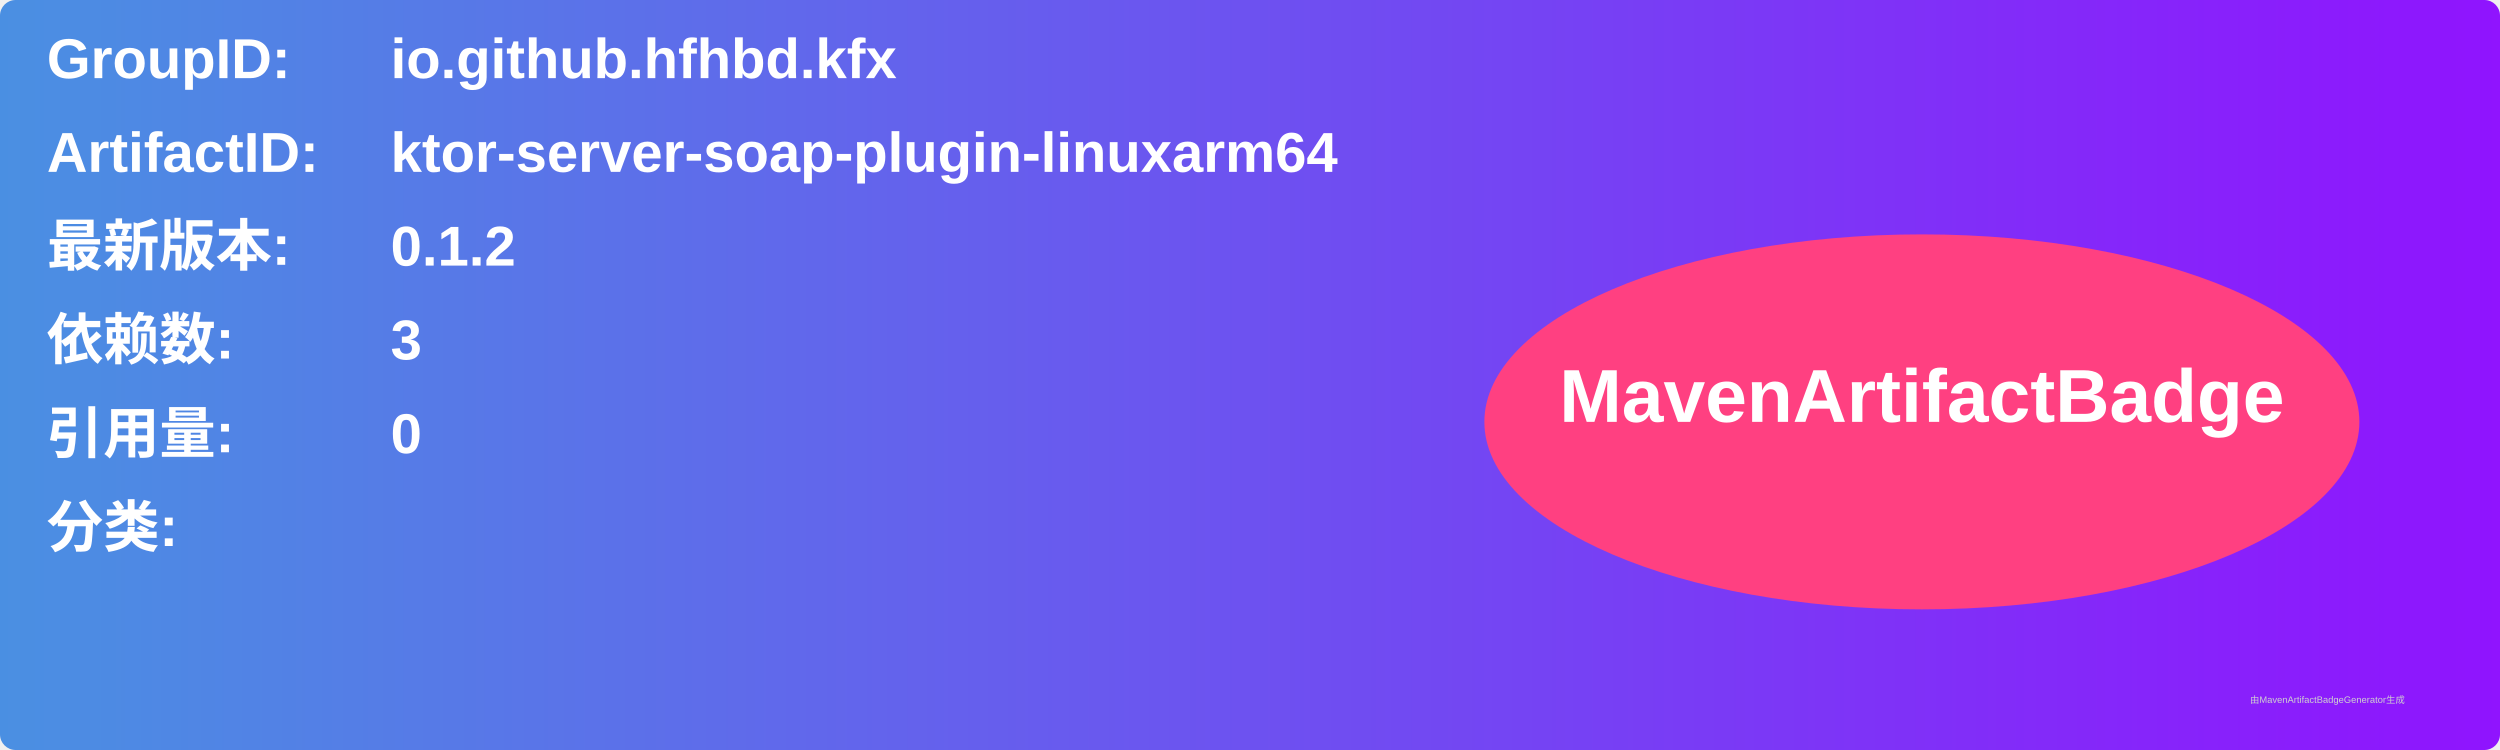
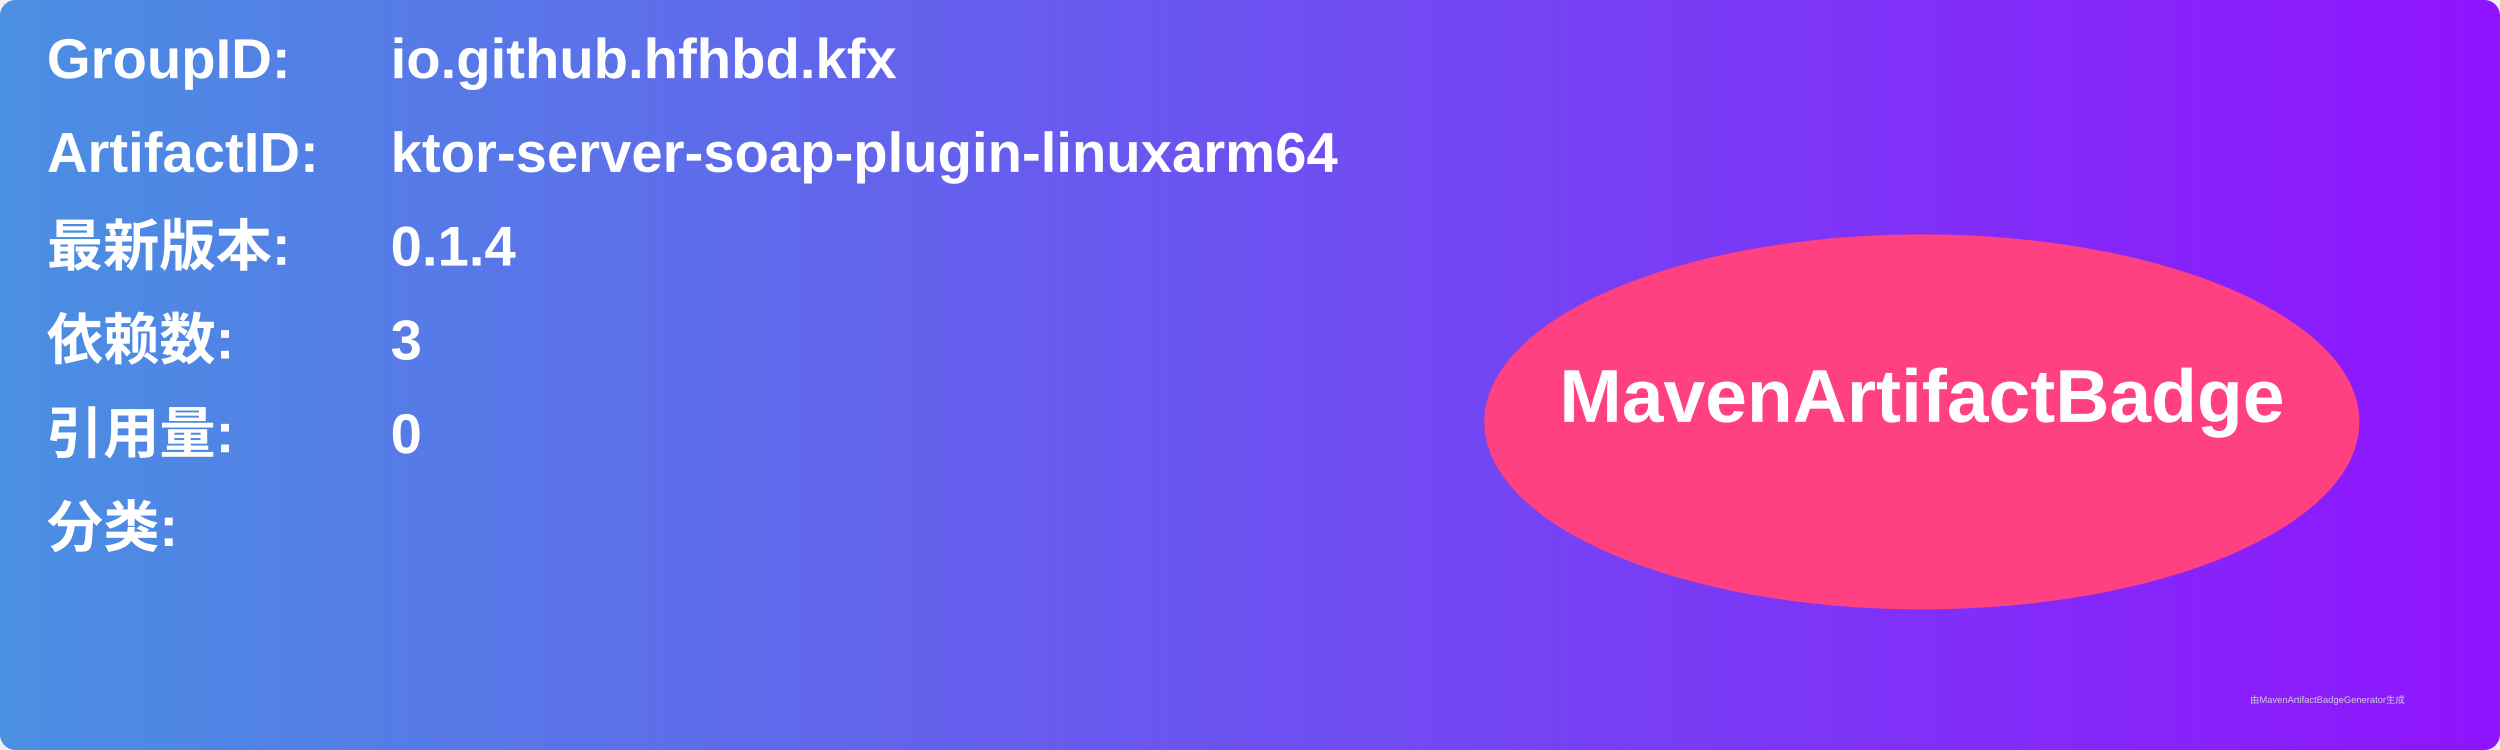
<svg xmlns="http://www.w3.org/2000/svg" width="800" height="240" viewBox="0 0 800 240">
  <linearGradient id="grad" x1="0%" y1="0%" x2="100%" y2="0%">
    <stop offset="0%" stop-color="#4a90e2" />
    <stop offset="100%" stop-color="#9013fe" />
  </linearGradient>
  <rect width="100%" height="100%" rx="5" ry="5" fill="url(#grad)" />
  <g transform="translate(15, 15)">
    <text x="0" y="10" font-family="Arial" font-size="18" fill="white" font-weight="bold" width="260">GroupID:</text>
    <text x="110" y="10" font-family="Arial" font-size="18" fill="white" font-weight="bold" width="460">io.github.hfhbd.kfx</text>
    <text x="0" y="40" font-family="Arial" font-size="18" fill="white" font-weight="bold" width="260">ArtifactID:</text>
    <text x="110" y="40" font-family="Arial" font-size="18" fill="white" font-weight="bold" width="460">ktor-server-soap-plugin-linuxarm64</text>
    <text x="0" y="70" font-family="Arial" font-size="18" fill="white" font-weight="bold">最新版本:</text>
    <text x="110" y="70" font-family="Arial" font-size="18" fill="white" font-weight="bold">
-       <tspan font-weight="bold">0.1.2</tspan>
+       <tspan font-weight="bold">0.1.4</tspan>
    </text>
    <text x="0" y="100" font-family="Arial" font-size="18" fill="white" font-weight="bold">依赖数: </text>
    <text x="110" y="100" font-family="Arial" font-size="18" fill="white">
      <tspan font-weight="bold">3</tspan>
    </text>
    <text x="0" y="130" font-family="Arial" font-size="18" fill="white" font-weight="bold">引用量: </text>
    <text x="110" y="130" font-family="Arial" font-size="18" fill="white">
      <tspan font-weight="bold">0</tspan>
    </text>
    <text x="0" y="160" font-family="Arial" font-size="18" fill="white" font-weight="bold">分类:</text>
    <text x="10" y="190" font-family="Arial" font-size="10" fill="white">
      <tspan font-weight="bold" />
    </text>
    <ellipse cx="600" cy="120" rx="140" ry="60" fill="#ff4081" />
    <text x="600" y="120" text-anchor="middle" font-family="Arial" font-size="24" fill="white" font-weight="bold">MavenArtifactBadge</text>
  </g>
  <text x="720" y="225" font-family="Arial" font-size="3" fill="#d0d0d0">由MavenArtifactBadgeGenerator生成</text>
</svg>
